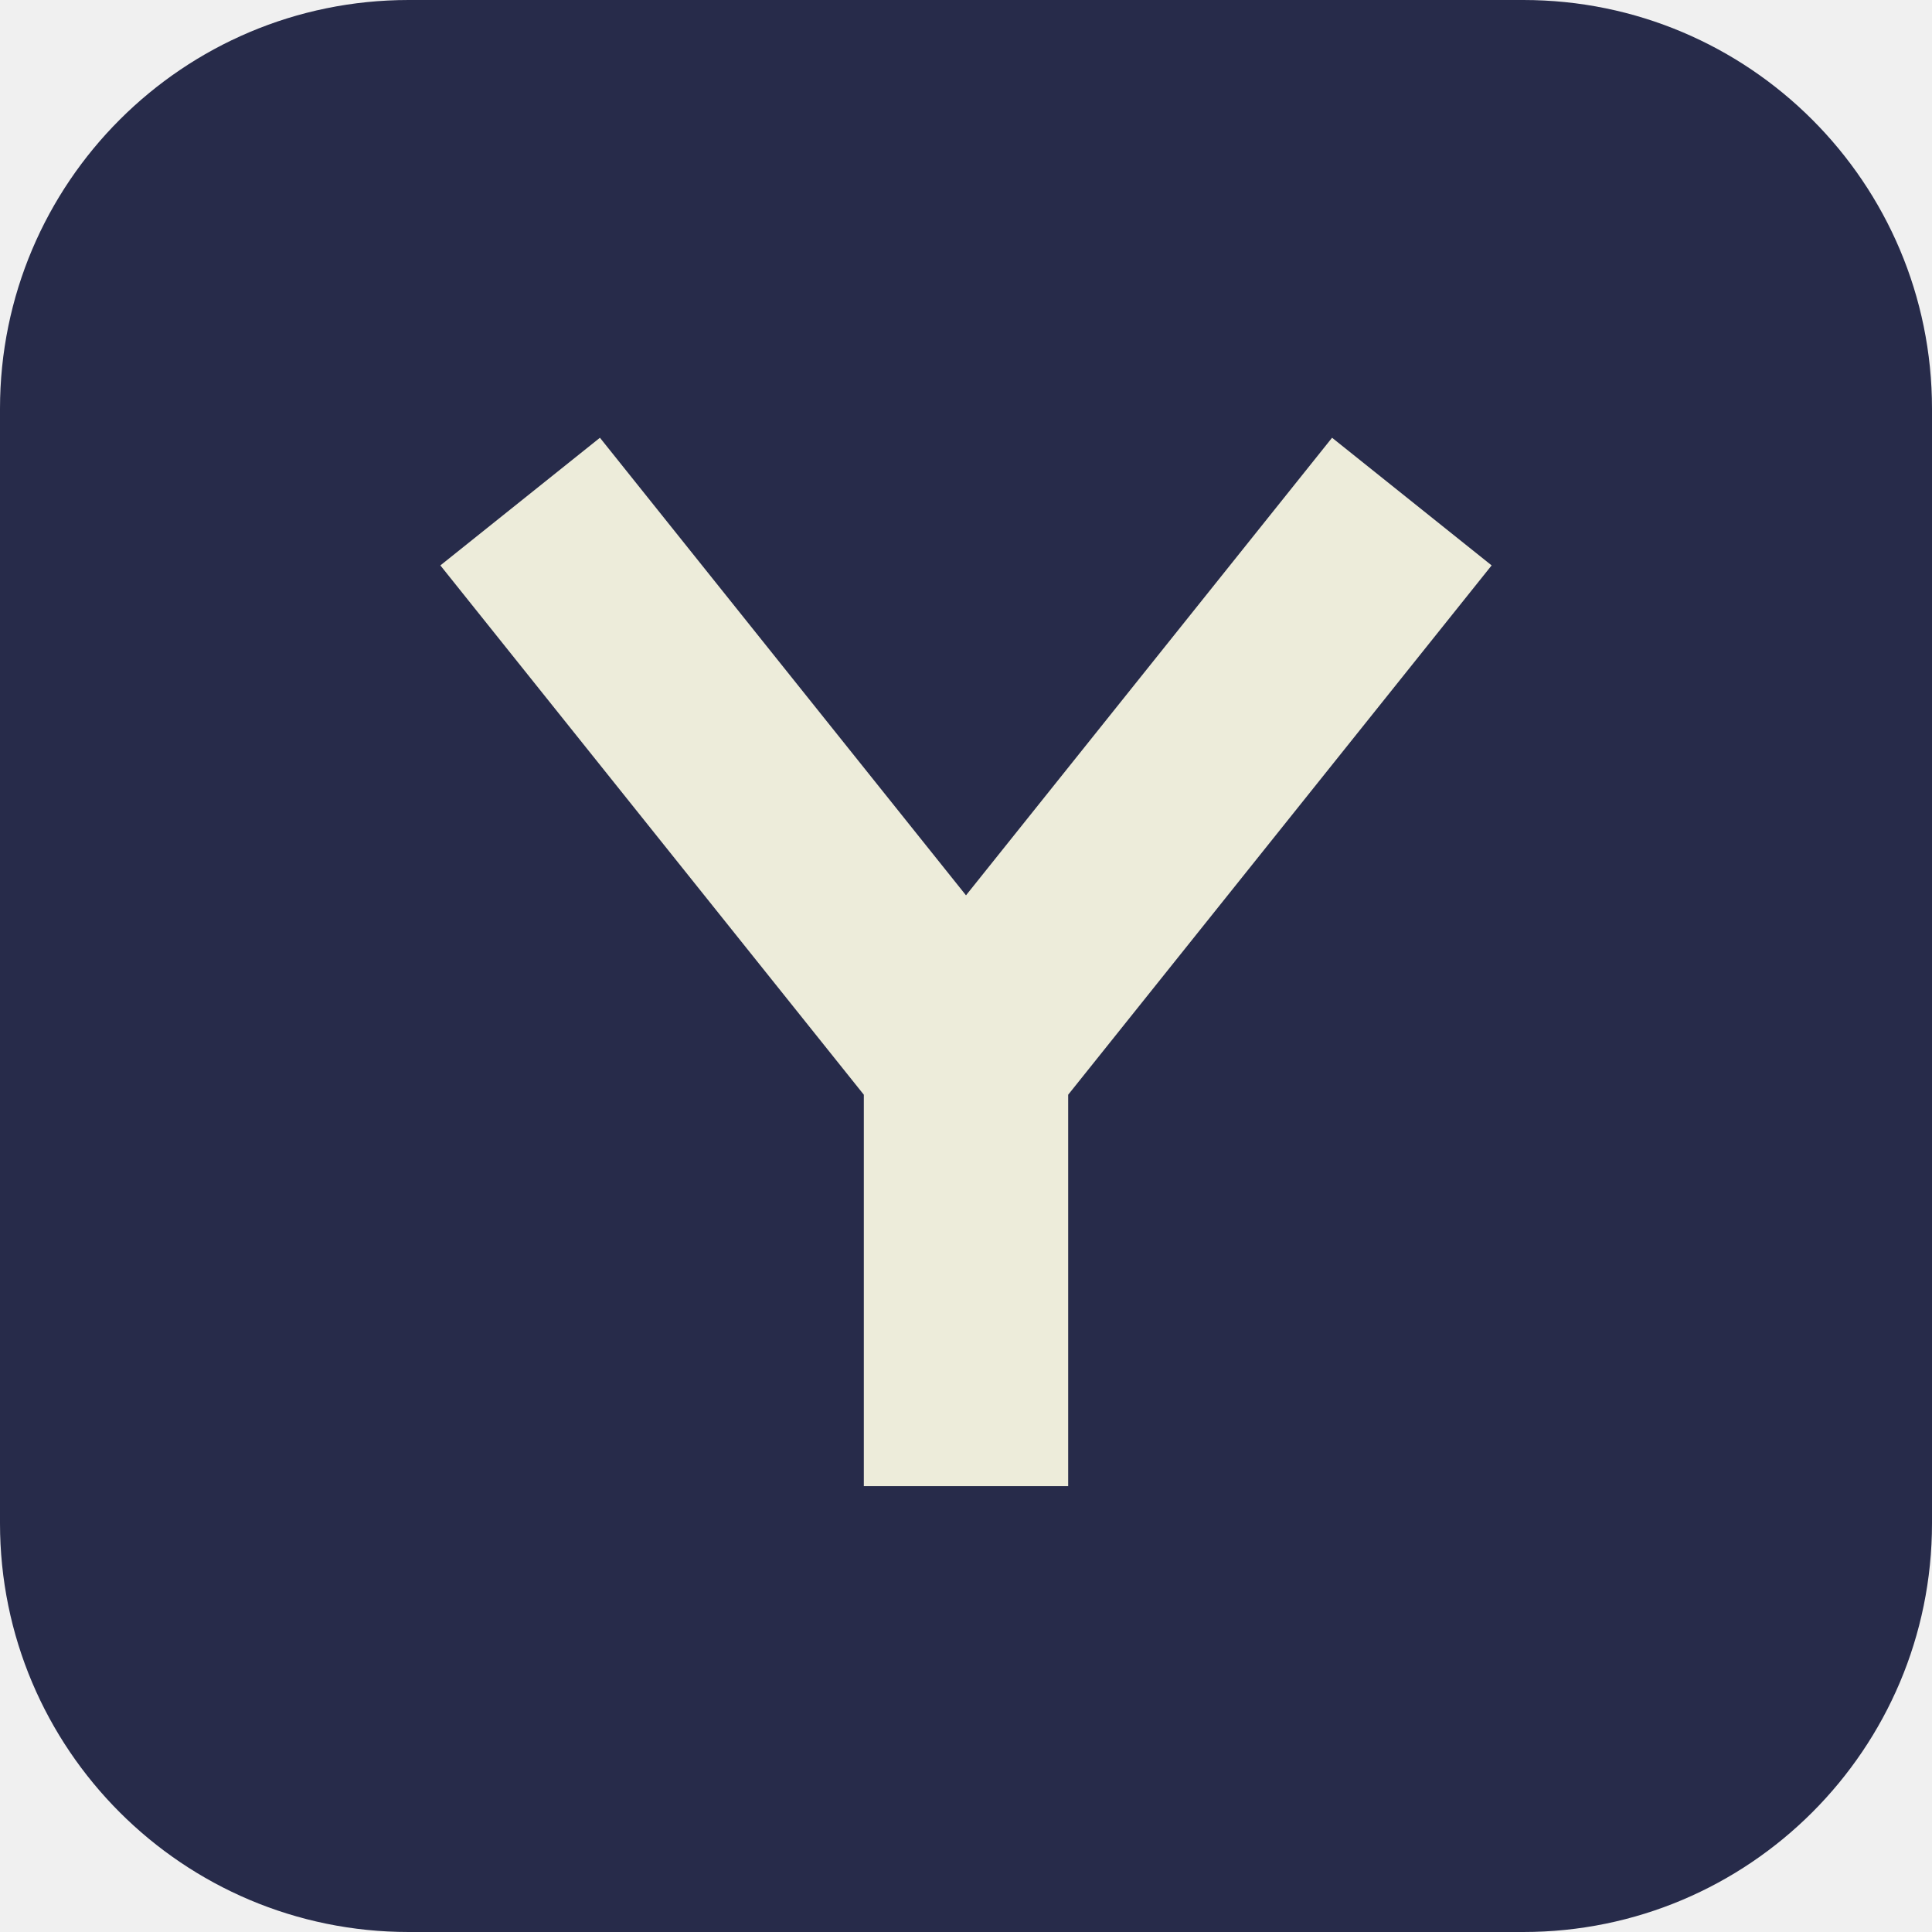
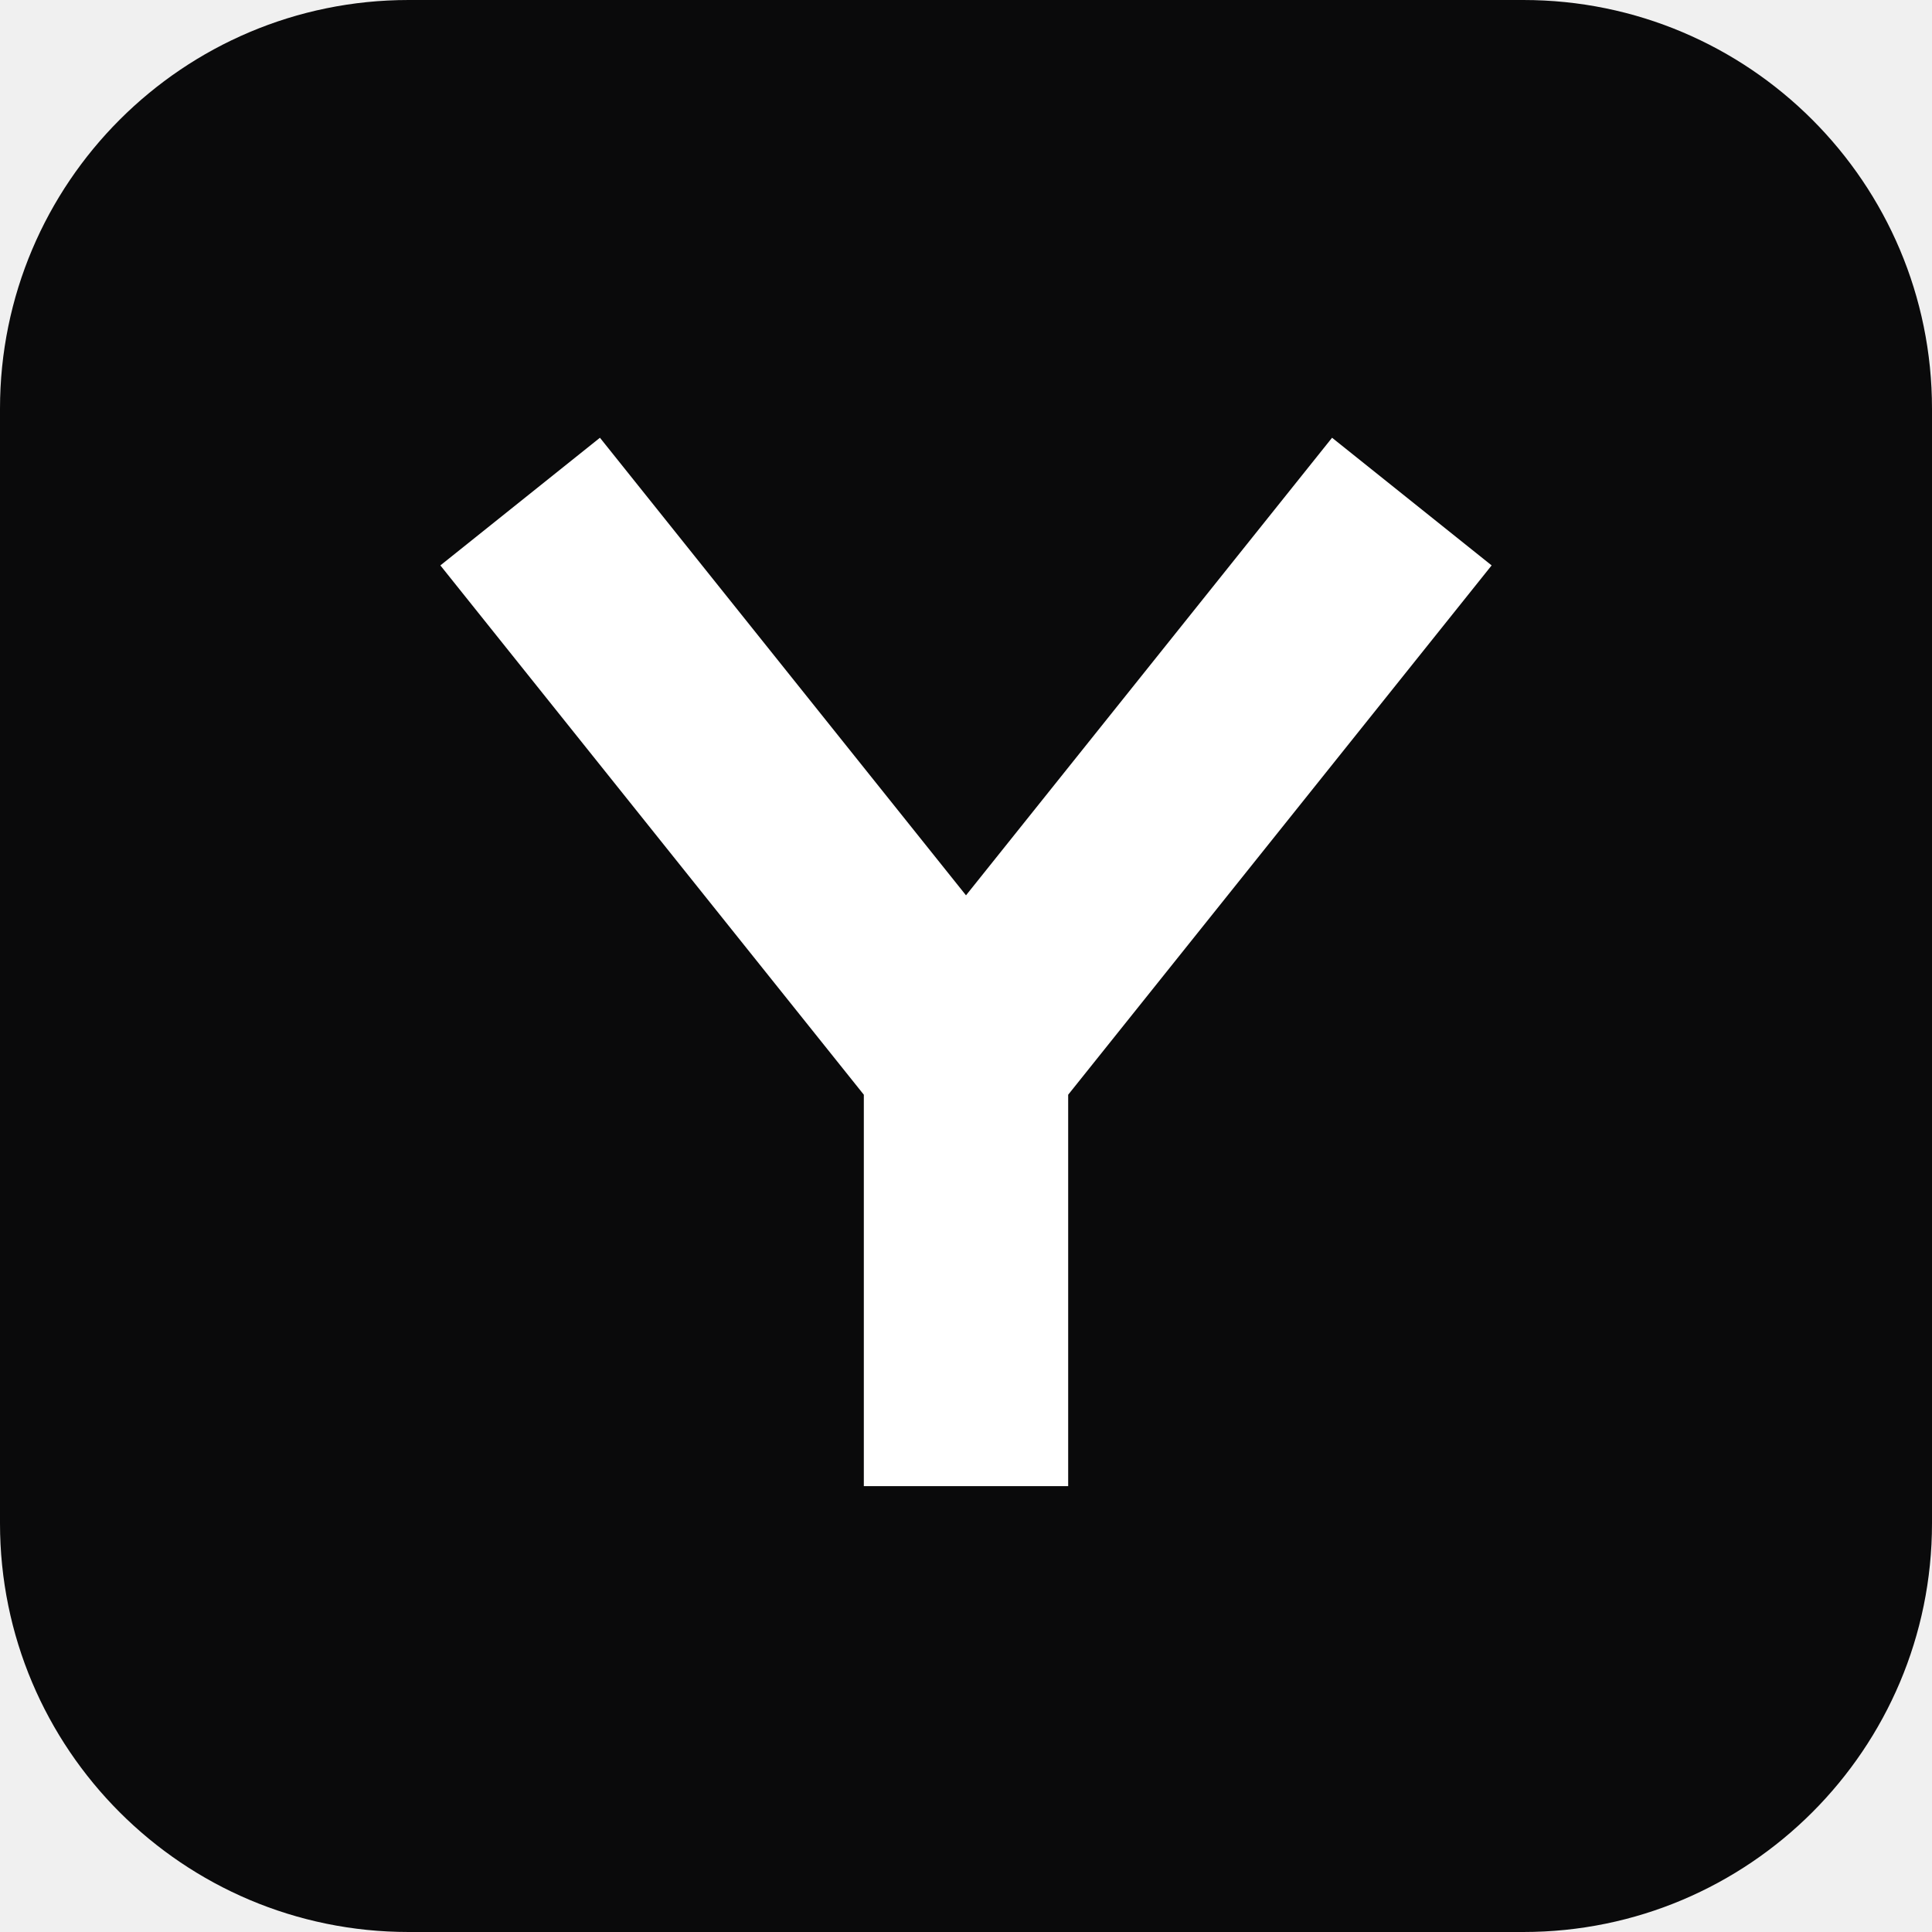
<svg xmlns="http://www.w3.org/2000/svg" viewBox="0 0 104 104">
-   <rect x="0" y="0" width="104" height="104" rx="22" fill="#272b4a" />
-   <path d="M28 27 L52 57 L76 27 M52 57 V80" fill="none" stroke="#edecda" stroke-width="11" stroke-linejoin="miter" stroke-linecap="butt" />
+   <rect x="0" y="0" width="104" height="104" rx="22" fill="#0a0a0b" />
+   <path d="M28 27 L52 57 L76 27 M52 57 V80" fill="none" stroke="#ffffff" stroke-width="11" stroke-linejoin="miter" stroke-linecap="butt" />
</svg>
